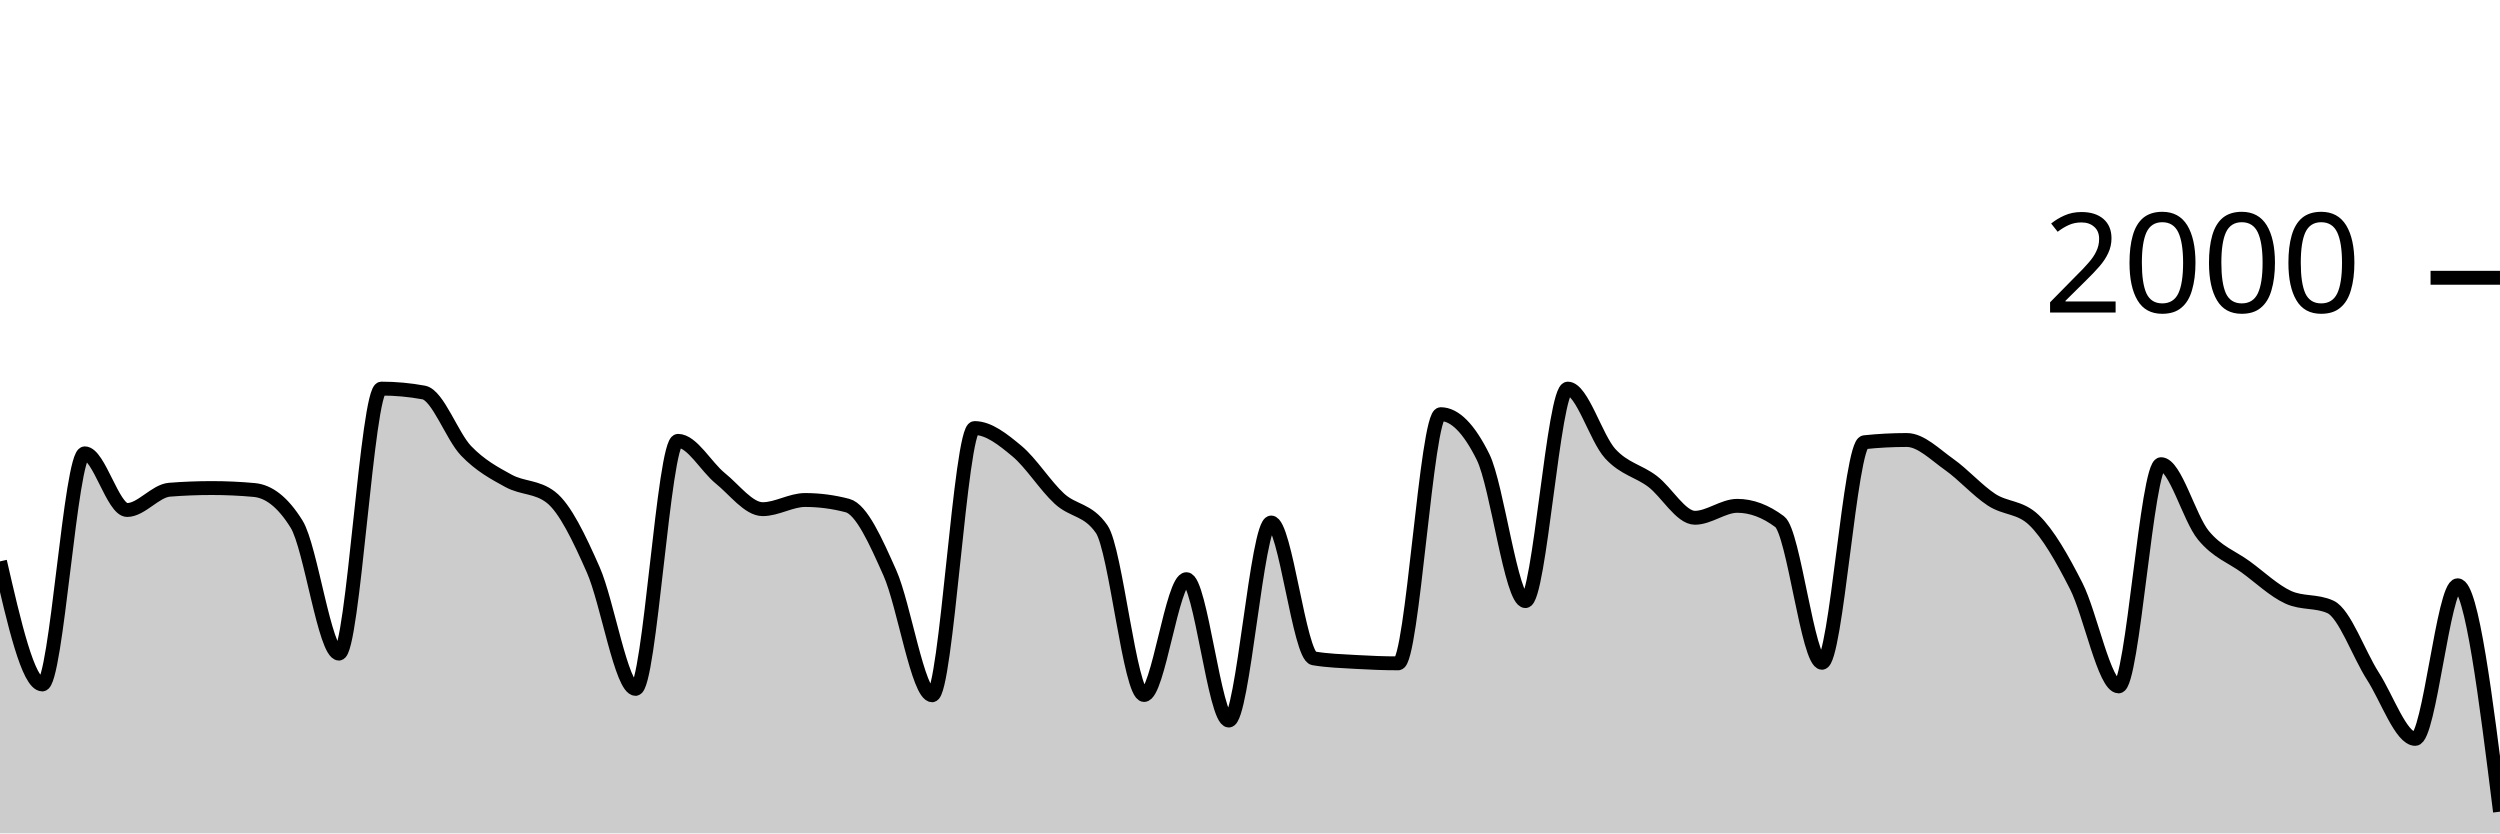
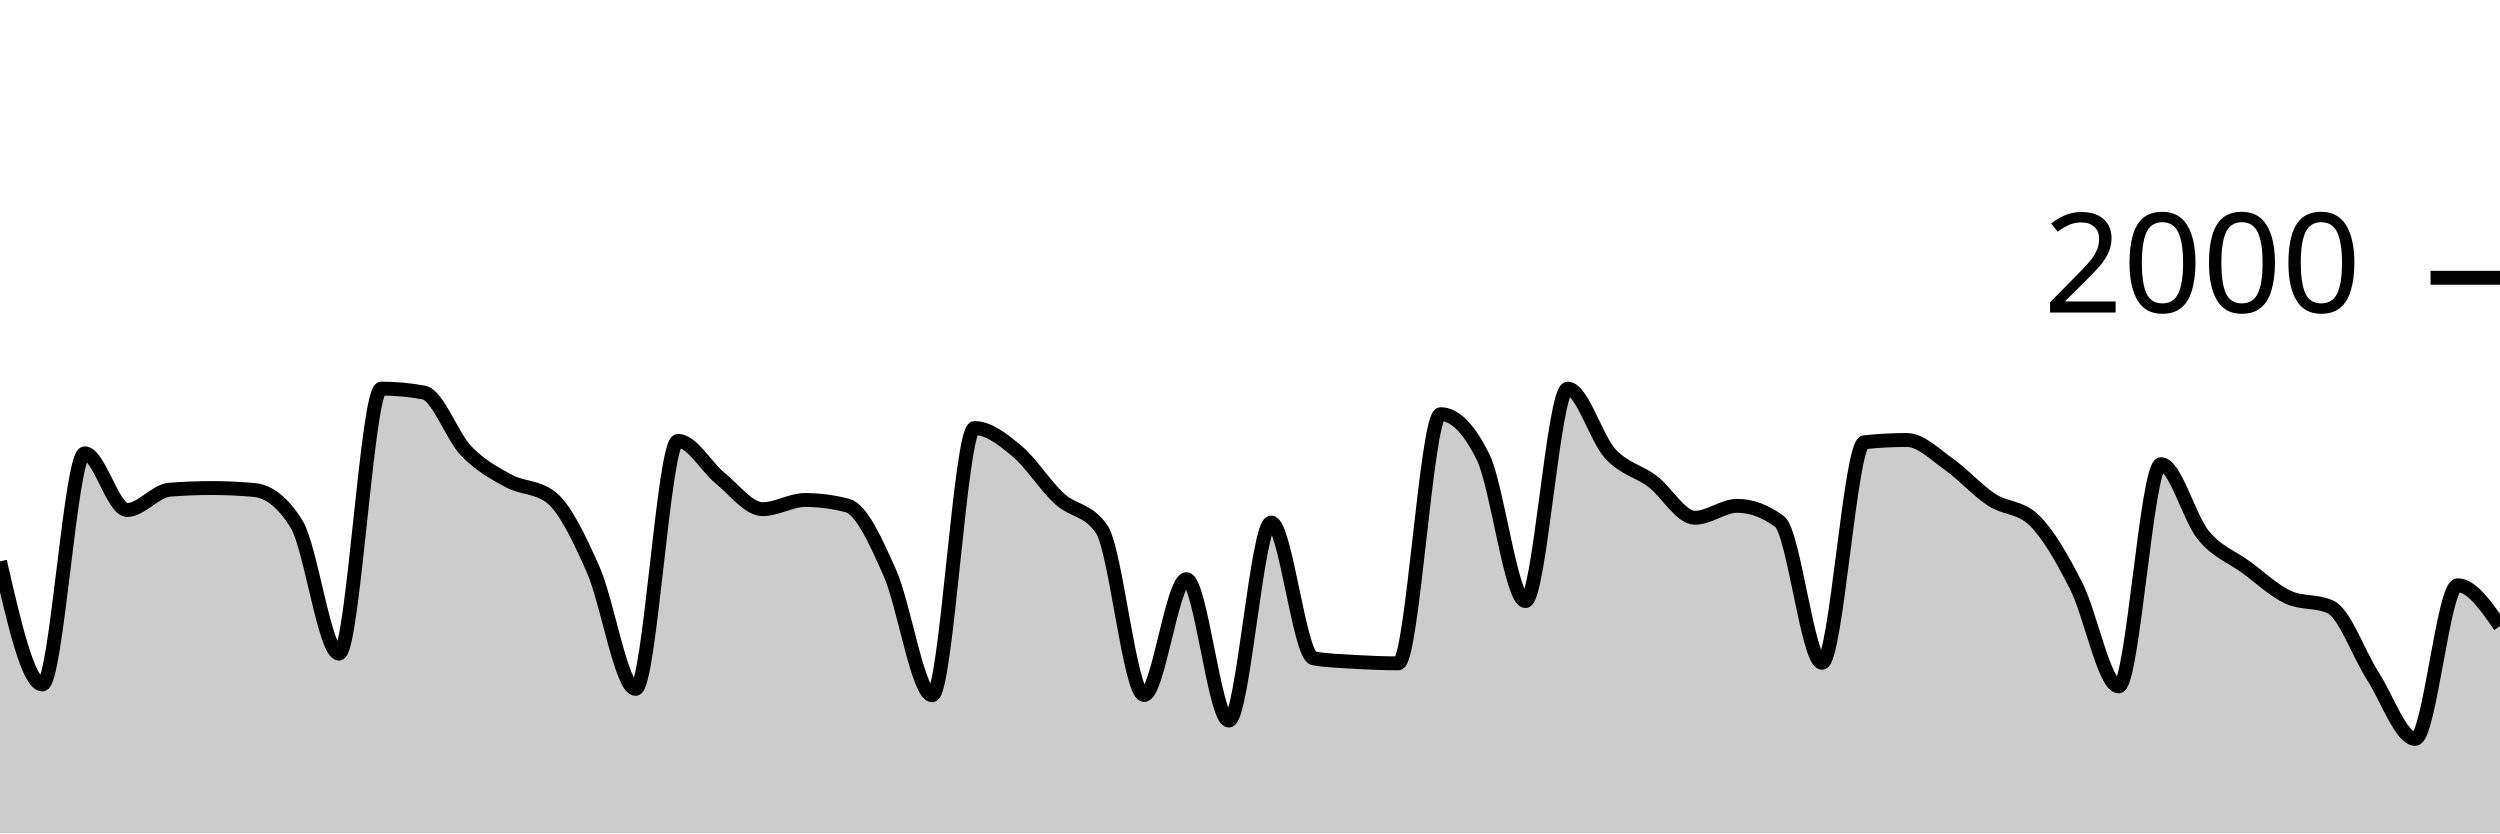
<svg xmlns="http://www.w3.org/2000/svg" viewBox="0 0 180 60">
  <g transform="translate(0,20)">
-     <path class="area" fill="rgba(0, 0, 0, 0.2)" d="M0,20.42C1.017,24.85,2.034,29.28,3.051,29.28C4.068,29.28,5.085,12.64,6.102,12.64C7.119,12.64,8.136,16.72,9.153,16.72C10.169,16.72,11.186,15.34,12.203,15.26C13.22,15.18,14.237,15.14,15.254,15.14C16.271,15.14,17.288,15.187,18.305,15.28C19.322,15.373,20.339,16.1,21.356,17.74C22.373,19.38,23.39,27.06,24.407,27.06C25.424,27.06,26.441,7.98,27.458,7.98C28.475,7.98,29.492,8.073,30.508,8.26C31.525,8.447,32.542,11.4,33.559,12.46C34.576,13.52,35.593,14.063,36.61,14.62C37.627,15.177,38.644,15.013,39.661,15.8C40.678,16.587,41.695,18.72,42.712,21.02C43.729,23.32,44.746,29.6,45.763,29.6C46.78,29.6,47.797,11.74,48.814,11.74C49.831,11.74,50.847,13.62,51.864,14.44C52.881,15.26,53.898,16.66,54.915,16.66C55.932,16.66,56.949,16,57.966,16C58.983,16,60,16.133,61.017,16.4C62.034,16.667,63.051,18.963,64.068,21.24C65.085,23.517,66.102,30.06,67.119,30.06C68.136,30.06,69.153,10.82,70.169,10.82C71.186,10.82,72.203,11.633,73.22,12.48C74.237,13.327,75.254,14.963,76.271,15.9C77.288,16.837,78.305,16.633,79.322,18.1C80.339,19.567,81.356,30.04,82.373,30.04C83.39,30.04,84.407,21.7,85.424,21.7C86.441,21.7,87.458,31.88,88.475,31.88C89.492,31.88,90.508,17.62,91.525,17.62C92.542,17.62,93.559,27.227,94.576,27.4C95.593,27.573,96.61,27.6,97.627,27.66C98.644,27.72,99.661,27.76,100.678,27.76C101.695,27.76,102.712,9.82,103.729,9.82C104.746,9.82,105.763,10.847,106.78,12.9C107.797,14.953,108.814,23.28,109.831,23.28C110.847,23.28,111.864,7.98,112.881,7.98C113.898,7.98,114.915,11.547,115.932,12.66C116.949,13.773,117.966,13.89,118.983,14.66C120,15.43,121.017,17.28,122.034,17.28C123.051,17.28,124.068,16.42,125.085,16.42C126.102,16.42,127.119,16.8,128.136,17.56C129.153,18.32,130.169,27.72,131.186,27.72C132.203,27.72,133.22,11.947,134.237,11.84C135.254,11.733,136.271,11.68,137.288,11.68C138.305,11.68,139.322,12.723,140.339,13.44C141.356,14.157,142.373,15.313,143.39,15.98C144.407,16.647,145.424,16.467,146.441,17.44C147.458,18.413,148.475,20.203,149.492,22.2C150.508,24.197,151.525,29.42,152.542,29.42C153.559,29.42,154.576,13.42,155.593,13.42C156.61,13.42,157.627,17.307,158.644,18.54C159.661,19.773,160.678,20.077,161.695,20.82C162.712,21.563,163.729,22.533,164.746,23C165.763,23.467,166.78,23.233,167.797,23.7C168.814,24.167,169.831,27.097,170.847,28.68C171.864,30.263,172.881,33.2,173.898,33.2C174.915,33.2,175.932,22.14,176.949,22.14C177.966,22.14,178.983,30.29,180,38.44L180,40C178.983,40,177.966,40,176.949,40C175.932,40,174.915,40,173.898,40C172.881,40,171.864,40,170.847,40C169.831,40,168.814,40,167.797,40C166.78,40,165.763,40,164.746,40C163.729,40,162.712,40,161.695,40C160.678,40,159.661,40,158.644,40C157.627,40,156.61,40,155.593,40C154.576,40,153.559,40,152.542,40C151.525,40,150.508,40,149.492,40C148.475,40,147.458,40,146.441,40C145.424,40,144.407,40,143.39,40C142.373,40,141.356,40,140.339,40C139.322,40,138.305,40,137.288,40C136.271,40,135.254,40,134.237,40C133.22,40,132.203,40,131.186,40C130.169,40,129.153,40,128.136,40C127.119,40,126.102,40,125.085,40C124.068,40,123.051,40,122.034,40C121.017,40,120,40,118.983,40C117.966,40,116.949,40,115.932,40C114.915,40,113.898,40,112.881,40C111.864,40,110.847,40,109.831,40C108.814,40,107.797,40,106.78,40C105.763,40,104.746,40,103.729,40C102.712,40,101.695,40,100.678,40C99.661,40,98.644,40,97.627,40C96.61,40,95.593,40,94.576,40C93.559,40,92.542,40,91.525,40C90.508,40,89.492,40,88.475,40C87.458,40,86.441,40,85.424,40C84.407,40,83.39,40,82.373,40C81.356,40,80.339,40,79.322,40C78.305,40,77.288,40,76.271,40C75.254,40,74.237,40,73.22,40C72.203,40,71.186,40,70.169,40C69.153,40,68.136,40,67.119,40C66.102,40,65.085,40,64.068,40C63.051,40,62.034,40,61.017,40C60,40,58.983,40,57.966,40C56.949,40,55.932,40,54.915,40C53.898,40,52.881,40,51.864,40C50.847,40,49.831,40,48.814,40C47.797,40,46.78,40,45.763,40C44.746,40,43.729,40,42.712,40C41.695,40,40.678,40,39.661,40C38.644,40,37.627,40,36.61,40C35.593,40,34.576,40,33.559,40C32.542,40,31.525,40,30.508,40C29.492,40,28.475,40,27.458,40C26.441,40,25.424,40,24.407,40C23.39,40,22.373,40,21.356,40C20.339,40,19.322,40,18.305,40C17.288,40,16.271,40,15.254,40C14.237,40,13.22,40,12.203,40C11.186,40,10.169,40,9.153,40C8.136,40,7.119,40,6.102,40C5.085,40,4.068,40,3.051,40C2.034,40,1.017,40,0,40Z" />
-     <path class="line" stroke="black" fill="none" d="M0,20.42C1.017,24.85,2.034,29.28,3.051,29.28C4.068,29.28,5.085,12.64,6.102,12.64C7.119,12.64,8.136,16.72,9.153,16.72C10.169,16.72,11.186,15.34,12.203,15.26C13.22,15.18,14.237,15.14,15.254,15.14C16.271,15.14,17.288,15.187,18.305,15.28C19.322,15.373,20.339,16.1,21.356,17.74C22.373,19.38,23.39,27.06,24.407,27.06C25.424,27.06,26.441,7.98,27.458,7.98C28.475,7.98,29.492,8.073,30.508,8.26C31.525,8.447,32.542,11.4,33.559,12.46C34.576,13.52,35.593,14.063,36.61,14.62C37.627,15.177,38.644,15.013,39.661,15.8C40.678,16.587,41.695,18.72,42.712,21.02C43.729,23.32,44.746,29.6,45.763,29.6C46.78,29.6,47.797,11.74,48.814,11.74C49.831,11.74,50.847,13.62,51.864,14.44C52.881,15.26,53.898,16.66,54.915,16.66C55.932,16.66,56.949,16,57.966,16C58.983,16,60,16.133,61.017,16.4C62.034,16.667,63.051,18.963,64.068,21.24C65.085,23.517,66.102,30.06,67.119,30.06C68.136,30.06,69.153,10.82,70.169,10.82C71.186,10.82,72.203,11.633,73.22,12.48C74.237,13.327,75.254,14.963,76.271,15.9C77.288,16.837,78.305,16.633,79.322,18.1C80.339,19.567,81.356,30.04,82.373,30.04C83.39,30.04,84.407,21.7,85.424,21.7C86.441,21.7,87.458,31.88,88.475,31.88C89.492,31.88,90.508,17.62,91.525,17.62C92.542,17.62,93.559,27.227,94.576,27.4C95.593,27.573,96.61,27.6,97.627,27.66C98.644,27.72,99.661,27.76,100.678,27.76C101.695,27.76,102.712,9.82,103.729,9.82C104.746,9.82,105.763,10.847,106.78,12.9C107.797,14.953,108.814,23.28,109.831,23.28C110.847,23.28,111.864,7.98,112.881,7.98C113.898,7.98,114.915,11.547,115.932,12.66C116.949,13.773,117.966,13.89,118.983,14.66C120,15.43,121.017,17.28,122.034,17.28C123.051,17.28,124.068,16.42,125.085,16.42C126.102,16.42,127.119,16.8,128.136,17.56C129.153,18.32,130.169,27.72,131.186,27.72C132.203,27.72,133.22,11.947,134.237,11.84C135.254,11.733,136.271,11.68,137.288,11.68C138.305,11.68,139.322,12.723,140.339,13.44C141.356,14.157,142.373,15.313,143.39,15.98C144.407,16.647,145.424,16.467,146.441,17.44C147.458,18.413,148.475,20.203,149.492,22.2C150.508,24.197,151.525,29.42,152.542,29.42C153.559,29.42,154.576,13.42,155.593,13.42C156.61,13.42,157.627,17.307,158.644,18.54C159.661,19.773,160.678,20.077,161.695,20.82C162.712,21.563,163.729,22.533,164.746,23C165.763,23.467,166.78,23.233,167.797,23.7C168.814,24.167,169.831,27.097,170.847,28.68C171.864,30.263,172.881,33.2,173.898,33.2C174.915,33.2,175.932,22.14,176.949,22.14C177.966,22.14,178.983,30.29,180,38.44" />
+     <path class="area" fill="rgba(0, 0, 0, 0.2)" d="M0,20.42C1.017,24.85,2.034,29.28,3.051,29.28C4.068,29.28,5.085,12.64,6.102,12.64C7.119,12.64,8.136,16.72,9.153,16.72C10.169,16.72,11.186,15.34,12.203,15.26C13.22,15.18,14.237,15.14,15.254,15.14C16.271,15.14,17.288,15.187,18.305,15.28C19.322,15.373,20.339,16.1,21.356,17.74C22.373,19.38,23.39,27.06,24.407,27.06C25.424,27.06,26.441,7.98,27.458,7.98C28.475,7.98,29.492,8.073,30.508,8.26C31.525,8.447,32.542,11.4,33.559,12.46C34.576,13.52,35.593,14.063,36.61,14.62C37.627,15.177,38.644,15.013,39.661,15.8C40.678,16.587,41.695,18.72,42.712,21.02C43.729,23.32,44.746,29.6,45.763,29.6C46.78,29.6,47.797,11.74,48.814,11.74C49.831,11.74,50.847,13.62,51.864,14.44C52.881,15.26,53.898,16.66,54.915,16.66C55.932,16.66,56.949,16,57.966,16C58.983,16,60,16.133,61.017,16.4C62.034,16.667,63.051,18.963,64.068,21.24C65.085,23.517,66.102,30.06,67.119,30.06C68.136,30.06,69.153,10.82,70.169,10.82C71.186,10.82,72.203,11.633,73.22,12.48C74.237,13.327,75.254,14.963,76.271,15.9C77.288,16.837,78.305,16.633,79.322,18.1C80.339,19.567,81.356,30.04,82.373,30.04C83.39,30.04,84.407,21.7,85.424,21.7C86.441,21.7,87.458,31.88,88.475,31.88C89.492,31.88,90.508,17.62,91.525,17.62C92.542,17.62,93.559,27.227,94.576,27.4C95.593,27.573,96.61,27.6,97.627,27.66C98.644,27.72,99.661,27.76,100.678,27.76C101.695,27.76,102.712,9.82,103.729,9.82C104.746,9.82,105.763,10.847,106.78,12.9C107.797,14.953,108.814,23.28,109.831,23.28C110.847,23.28,111.864,7.98,112.881,7.98C113.898,7.98,114.915,11.547,115.932,12.66C116.949,13.773,117.966,13.89,118.983,14.66C120,15.43,121.017,17.28,122.034,17.28C123.051,17.28,124.068,16.42,125.085,16.42C126.102,16.42,127.119,16.8,128.136,17.56C129.153,18.32,130.169,27.72,131.186,27.72C132.203,27.72,133.22,11.947,134.237,11.84C135.254,11.733,136.271,11.68,137.288,11.68C138.305,11.68,139.322,12.723,140.339,13.44C141.356,14.157,142.373,15.313,143.39,15.98C144.407,16.647,145.424,16.467,146.441,17.44C147.458,18.413,148.475,20.203,149.492,22.2C150.508,24.197,151.525,29.42,152.542,29.42C153.559,29.42,154.576,13.42,155.593,13.42C156.61,13.42,157.627,17.307,158.644,18.54C159.661,19.773,160.678,20.077,161.695,20.82C162.712,21.563,163.729,22.533,164.746,23C165.763,23.467,166.78,23.233,167.797,23.7C168.814,24.167,169.831,27.097,170.847,28.68C171.864,30.263,172.881,33.2,173.898,33.2C174.915,33.2,175.932,22.14,176.949,22.14C177.966,22.14,178.983,23.61,180,25.08L180,40C178.983,40,177.966,40,176.949,40C175.932,40,174.915,40,173.898,40C172.881,40,171.864,40,170.847,40C169.831,40,168.814,40,167.797,40C166.78,40,165.763,40,164.746,40C163.729,40,162.712,40,161.695,40C160.678,40,159.661,40,158.644,40C157.627,40,156.61,40,155.593,40C154.576,40,153.559,40,152.542,40C151.525,40,150.508,40,149.492,40C148.475,40,147.458,40,146.441,40C145.424,40,144.407,40,143.39,40C142.373,40,141.356,40,140.339,40C139.322,40,138.305,40,137.288,40C136.271,40,135.254,40,134.237,40C133.22,40,132.203,40,131.186,40C130.169,40,129.153,40,128.136,40C127.119,40,126.102,40,125.085,40C124.068,40,123.051,40,122.034,40C121.017,40,120,40,118.983,40C117.966,40,116.949,40,115.932,40C114.915,40,113.898,40,112.881,40C111.864,40,110.847,40,109.831,40C108.814,40,107.797,40,106.78,40C105.763,40,104.746,40,103.729,40C102.712,40,101.695,40,100.678,40C99.661,40,98.644,40,97.627,40C96.61,40,95.593,40,94.576,40C93.559,40,92.542,40,91.525,40C90.508,40,89.492,40,88.475,40C87.458,40,86.441,40,85.424,40C84.407,40,83.39,40,82.373,40C81.356,40,80.339,40,79.322,40C78.305,40,77.288,40,76.271,40C75.254,40,74.237,40,73.22,40C72.203,40,71.186,40,70.169,40C69.153,40,68.136,40,67.119,40C66.102,40,65.085,40,64.068,40C63.051,40,62.034,40,61.017,40C60,40,58.983,40,57.966,40C56.949,40,55.932,40,54.915,40C53.898,40,52.881,40,51.864,40C50.847,40,49.831,40,48.814,40C47.797,40,46.78,40,45.763,40C44.746,40,43.729,40,42.712,40C41.695,40,40.678,40,39.661,40C38.644,40,37.627,40,36.61,40C35.593,40,34.576,40,33.559,40C32.542,40,31.525,40,30.508,40C29.492,40,28.475,40,27.458,40C26.441,40,25.424,40,24.407,40C23.39,40,22.373,40,21.356,40C20.339,40,19.322,40,18.305,40C17.288,40,16.271,40,15.254,40C14.237,40,13.22,40,12.203,40C11.186,40,10.169,40,9.153,40C8.136,40,7.119,40,6.102,40C5.085,40,4.068,40,3.051,40C2.034,40,1.017,40,0,40Z" />
+     <path class="line" stroke="black" fill="none" d="M0,20.42C1.017,24.85,2.034,29.28,3.051,29.28C4.068,29.28,5.085,12.64,6.102,12.64C7.119,12.64,8.136,16.72,9.153,16.72C10.169,16.72,11.186,15.34,12.203,15.26C13.22,15.18,14.237,15.14,15.254,15.14C16.271,15.14,17.288,15.187,18.305,15.28C19.322,15.373,20.339,16.1,21.356,17.74C22.373,19.38,23.39,27.06,24.407,27.06C25.424,27.06,26.441,7.98,27.458,7.98C28.475,7.98,29.492,8.073,30.508,8.26C31.525,8.447,32.542,11.4,33.559,12.46C34.576,13.52,35.593,14.063,36.61,14.62C37.627,15.177,38.644,15.013,39.661,15.8C40.678,16.587,41.695,18.72,42.712,21.02C43.729,23.32,44.746,29.6,45.763,29.6C46.78,29.6,47.797,11.74,48.814,11.74C49.831,11.74,50.847,13.62,51.864,14.44C52.881,15.26,53.898,16.66,54.915,16.66C55.932,16.66,56.949,16,57.966,16C58.983,16,60,16.133,61.017,16.4C62.034,16.667,63.051,18.963,64.068,21.24C65.085,23.517,66.102,30.06,67.119,30.06C68.136,30.06,69.153,10.82,70.169,10.82C71.186,10.82,72.203,11.633,73.22,12.48C74.237,13.327,75.254,14.963,76.271,15.9C77.288,16.837,78.305,16.633,79.322,18.1C80.339,19.567,81.356,30.04,82.373,30.04C83.39,30.04,84.407,21.7,85.424,21.7C86.441,21.7,87.458,31.88,88.475,31.88C89.492,31.88,90.508,17.62,91.525,17.62C92.542,17.62,93.559,27.227,94.576,27.4C95.593,27.573,96.61,27.6,97.627,27.66C98.644,27.72,99.661,27.76,100.678,27.76C101.695,27.76,102.712,9.82,103.729,9.82C104.746,9.82,105.763,10.847,106.78,12.9C107.797,14.953,108.814,23.28,109.831,23.28C110.847,23.28,111.864,7.98,112.881,7.98C113.898,7.98,114.915,11.547,115.932,12.66C116.949,13.773,117.966,13.89,118.983,14.66C120,15.43,121.017,17.28,122.034,17.28C123.051,17.28,124.068,16.42,125.085,16.42C126.102,16.42,127.119,16.8,128.136,17.56C129.153,18.32,130.169,27.72,131.186,27.72C132.203,27.72,133.22,11.947,134.237,11.84C135.254,11.733,136.271,11.68,137.288,11.68C138.305,11.68,139.322,12.723,140.339,13.44C141.356,14.157,142.373,15.313,143.39,15.98C144.407,16.647,145.424,16.467,146.441,17.44C147.458,18.413,148.475,20.203,149.492,22.2C150.508,24.197,151.525,29.42,152.542,29.42C153.559,29.42,154.576,13.42,155.593,13.42C156.61,13.42,157.627,17.307,158.644,18.54C159.661,19.773,160.678,20.077,161.695,20.82C162.712,21.563,163.729,22.533,164.746,23C165.763,23.467,166.78,23.233,167.797,23.7C168.814,24.167,169.831,27.097,170.847,28.68C171.864,30.263,172.881,33.2,173.898,33.2C174.915,33.2,175.932,22.14,176.949,22.14C177.966,22.14,178.983,23.61,180,25.08" />
    <path class="axis-ceiling" stroke-width="1" stroke="black" fill="none" d="M175,0L180,0" />
    <text class="axis-ceiling-label" font-family="sans-serif" text-anchor="end" font-size="10px" x="170" y="2.5">2000</text>
  </g>
</svg>
